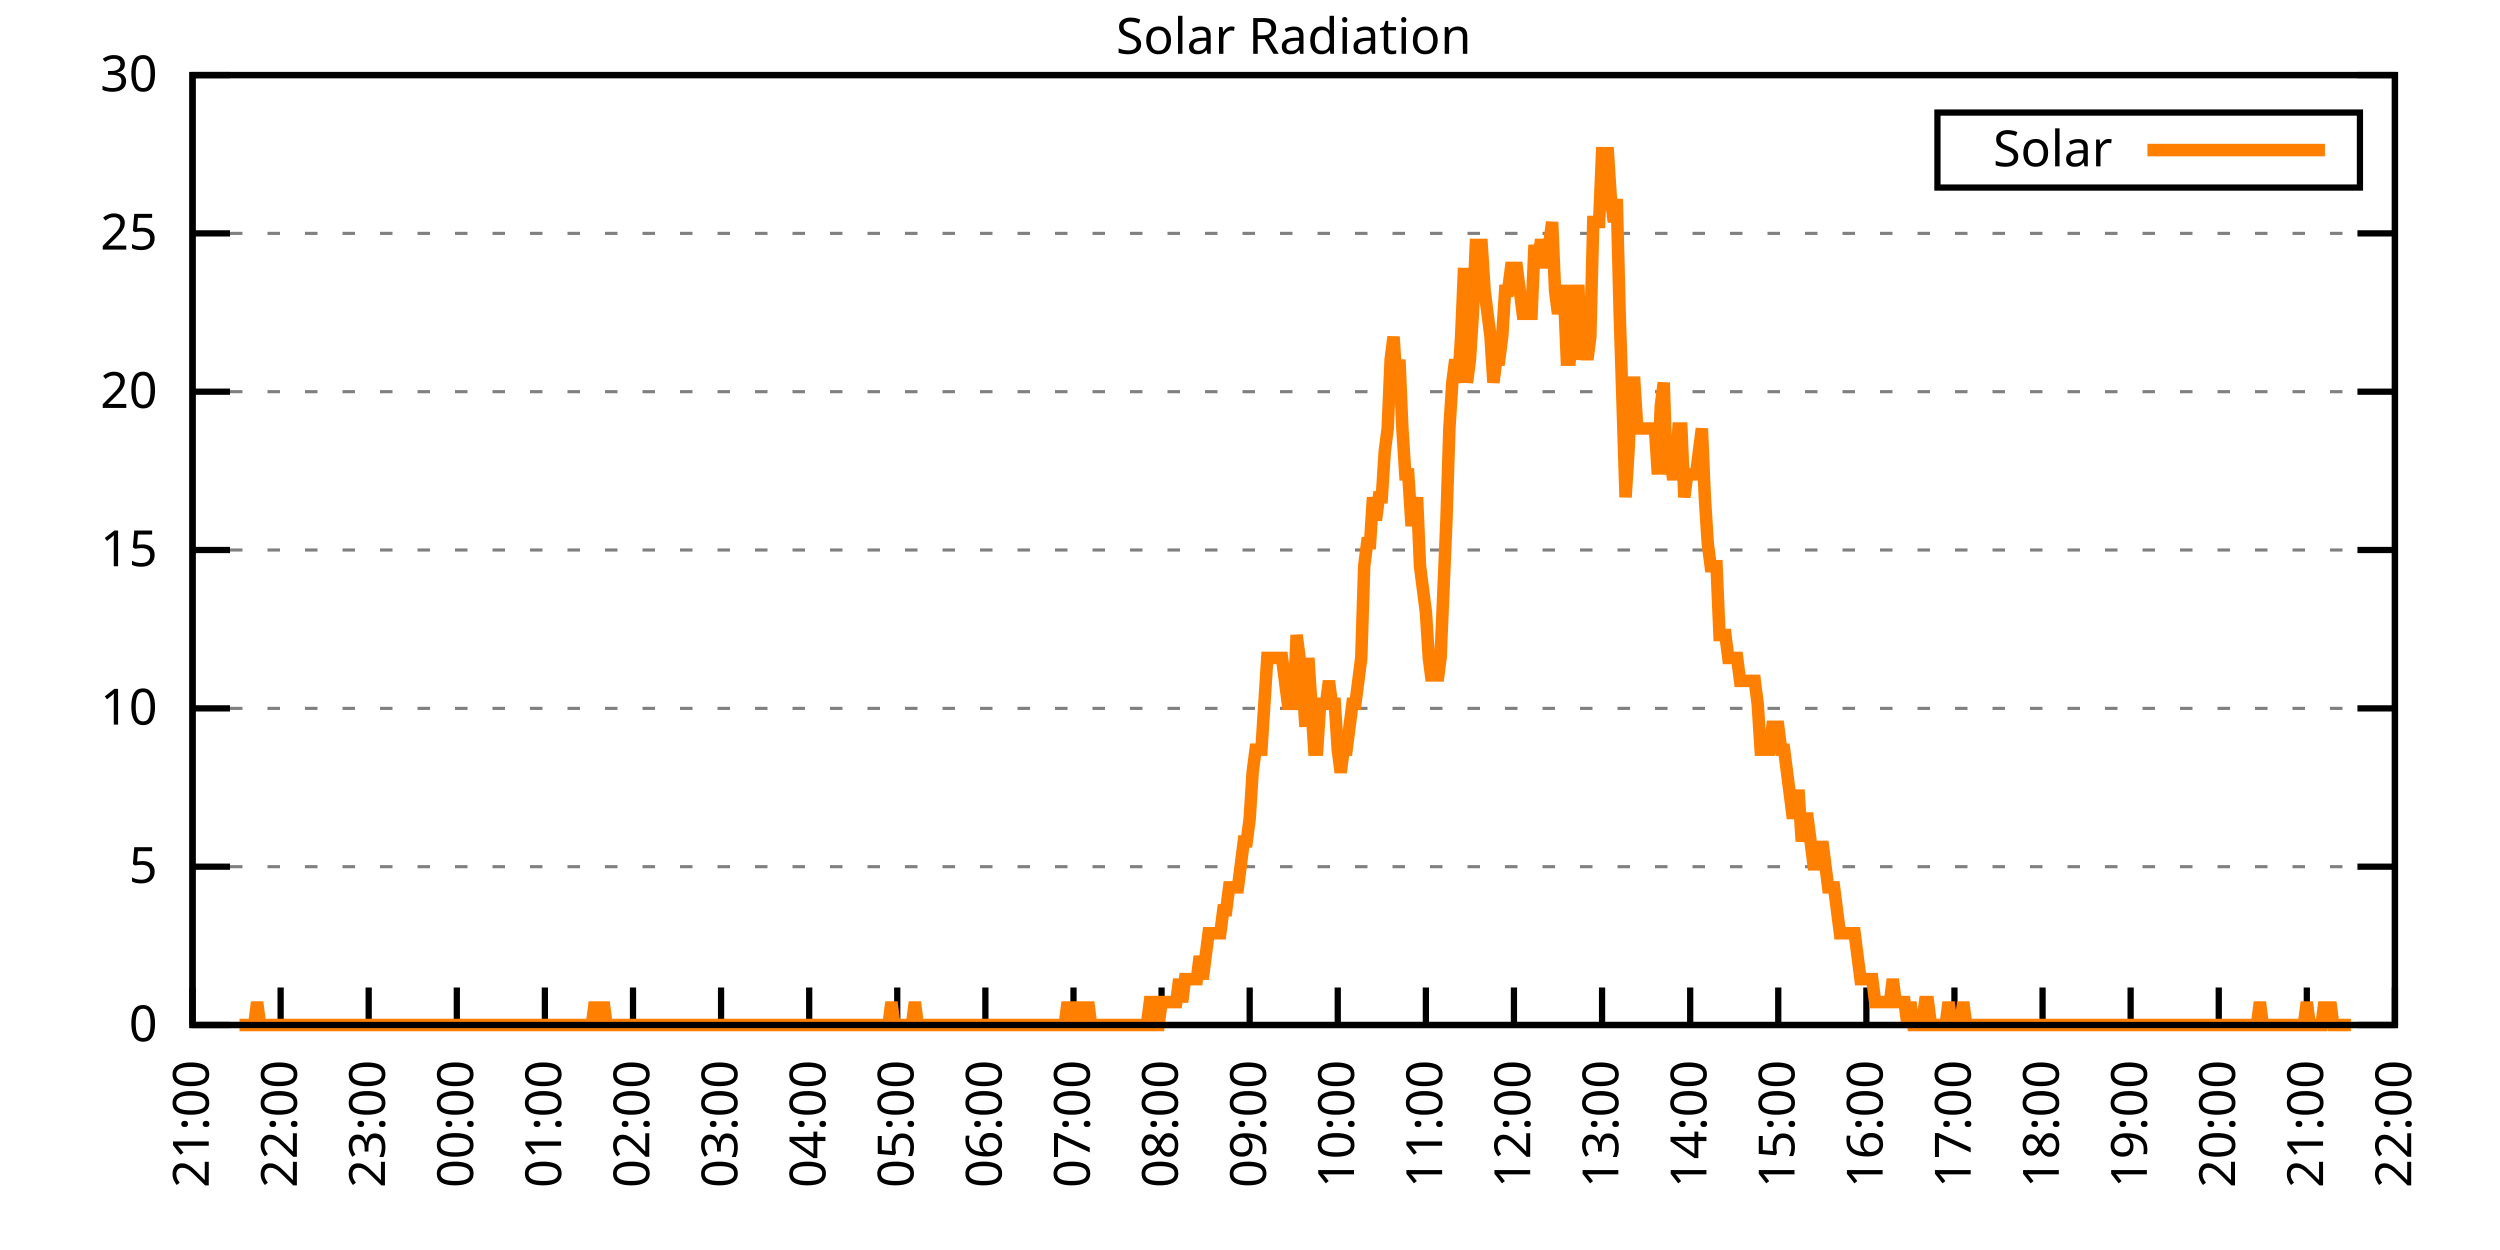
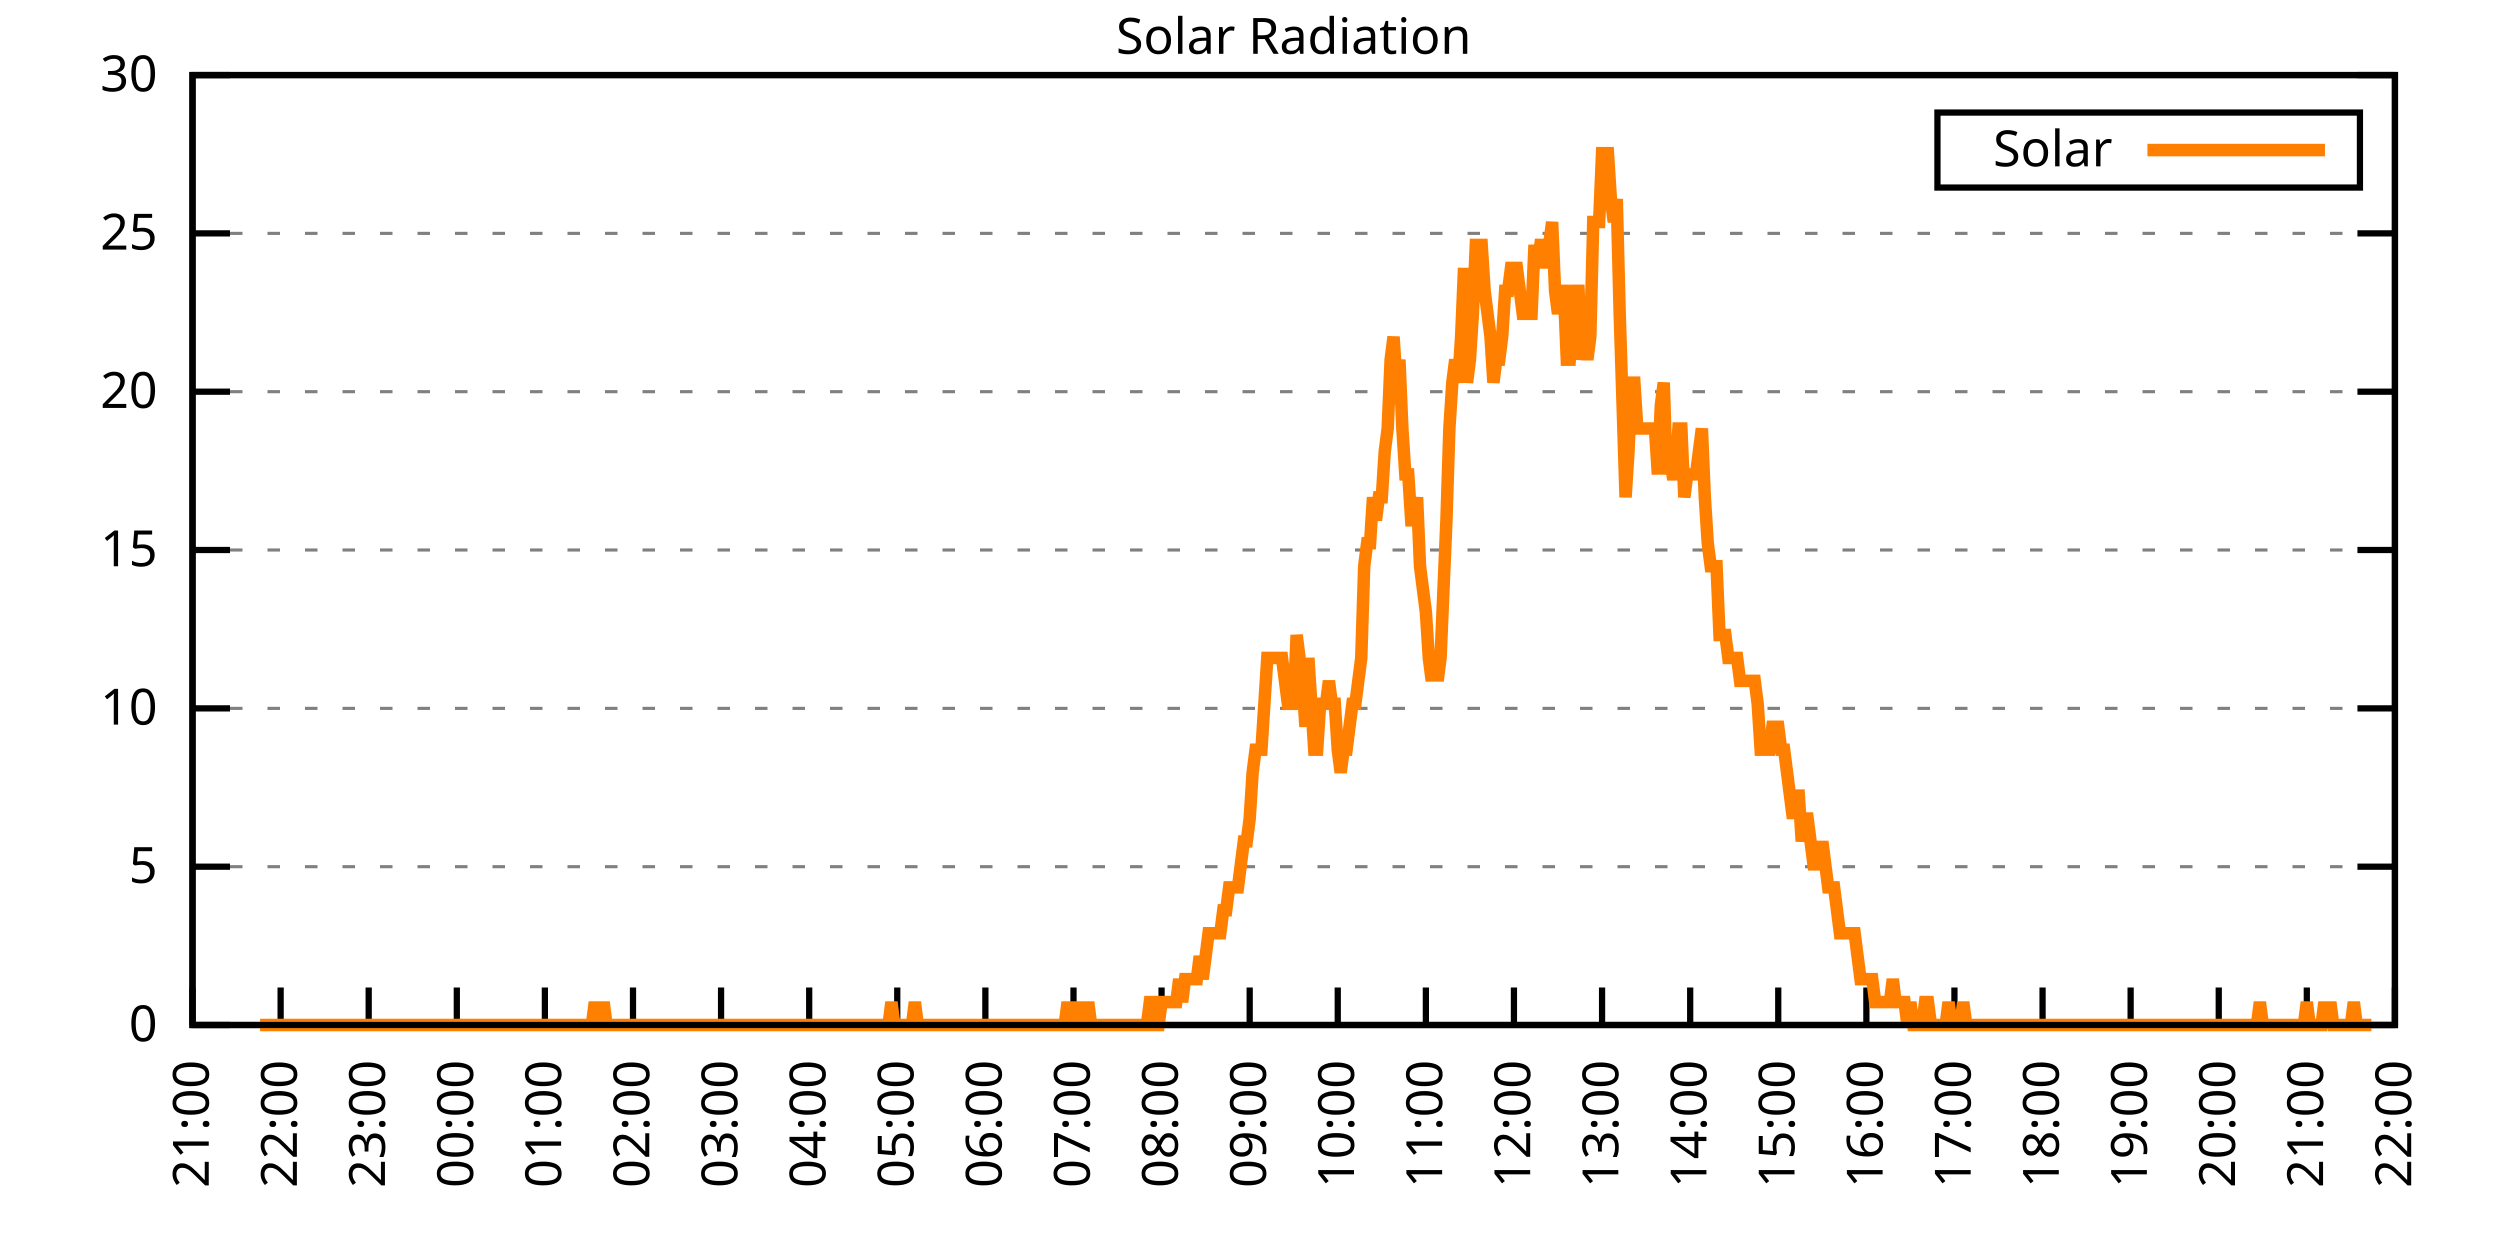
<svg xmlns="http://www.w3.org/2000/svg" xmlns:xlink="http://www.w3.org/1999/xlink" width="400" height="200" viewBox="0 0 400 200">
  <g id="gnuplot_canvas">
    <rect x="0" y="0" width="400" height="200" fill="none" />
    <defs>
      <circle id="gpDot" r="0.5" stroke-width="0.5" stroke="currentColor" />
      <path id="gpPt0" stroke-width="0.333" stroke="currentColor" d="M-1,0 h2 M0,-1 v2" />
      <path id="gpPt1" stroke-width="0.333" stroke="currentColor" d="M-1,-1 L1,1 M1,-1 L-1,1" />
      <path id="gpPt2" stroke-width="0.333" stroke="currentColor" d="M-1,0 L1,0 M0,-1 L0,1 M-1,-1 L1,1 M-1,1 L1,-1" />
      <rect id="gpPt3" stroke-width="0.333" stroke="currentColor" x="-1" y="-1" width="2" height="2" />
      <rect id="gpPt4" stroke-width="0.333" stroke="currentColor" fill="currentColor" x="-1" y="-1" width="2" height="2" />
      <circle id="gpPt5" stroke-width="0.333" stroke="currentColor" cx="0" cy="0" r="1" />
      <use xlink:href="#gpPt5" id="gpPt6" fill="currentColor" stroke="none" />
      <path id="gpPt7" stroke-width="0.333" stroke="currentColor" d="M0,-1.33 L-1.33,0.67 L1.33,0.67 z" />
      <use xlink:href="#gpPt7" id="gpPt8" fill="currentColor" stroke="none" />
      <use xlink:href="#gpPt7" id="gpPt9" stroke="currentColor" transform="rotate(180)" />
      <use xlink:href="#gpPt9" id="gpPt10" fill="currentColor" stroke="none" />
      <use xlink:href="#gpPt3" id="gpPt11" stroke="currentColor" transform="rotate(45)" />
      <use xlink:href="#gpPt11" id="gpPt12" fill="currentColor" stroke="none" />
      <path id="gpPt13" stroke-width="0.333" stroke="currentColor" d="M0,1.330 L1.265,0.411 L0.782,-1.067 L-0.782,-1.076 L-1.265,0.411 z" />
      <use xlink:href="#gpPt13" id="gpPt14" fill="currentColor" stroke="none" />
      <filter id="textbox" filterUnits="objectBoundingBox" x="0" y="0" height="1" width="1">
        <feFlood flood-color="white" flood-opacity="1" result="bgnd" />
        <feComposite in="SourceGraphic" in2="bgnd" operator="atop" />
      </filter>
      <filter id="greybox" filterUnits="objectBoundingBox" x="0" y="0" height="1" width="1">
        <feFlood flood-color="lightgrey" flood-opacity="1" result="grey" />
        <feComposite in="SourceGraphic" in2="grey" operator="atop" />
      </filter>
    </defs>
    <g fill="none" color="white" stroke="currentColor" stroke-width="1.00" stroke-linecap="butt" stroke-linejoin="miter">
</g>
    <g fill="none" color="black" stroke="currentColor" stroke-width="1.00" stroke-linecap="butt" stroke-linejoin="miter">
      <g stroke="none" shape-rendering="crispEdges">
        <polygon fill="rgb(255, 255, 255)" points="30.80,164.00 383.18,164.00 383.18,12.02 30.80,12.02 " />
      </g>
    </g>
    <g fill="none" color="black" stroke="currentColor" stroke-width="1.00" stroke-linecap="butt" stroke-linejoin="miter">
</g>
    <g fill="none" color="black" stroke="black" stroke-width="0.50" stroke-linecap="butt" stroke-linejoin="miter">
</g>
    <g fill="none" color="gray" stroke="currentColor" stroke-width="0.50" stroke-linecap="butt" stroke-linejoin="miter">
      <path stroke="gray" stroke-dasharray="2,4" class="gridline" d="M30.80,164.00 L383.19,164.00  " />
    </g>
    <g fill="none" color="gray" stroke="gray" stroke-width="1.00" stroke-linecap="butt" stroke-linejoin="miter">
</g>
    <g fill="none" color="black" stroke="currentColor" stroke-width="1.00" stroke-linecap="butt" stroke-linejoin="miter">
      <path stroke="black" d="M30.80,164.00 L36.80,164.00 M383.19,164.00 L377.19,164.00  " />
      <g transform="translate(25.20,166.60)" stroke="none" fill="black" font-family="Sans" font-size="8.00" text-anchor="end">
        <text>
          <tspan font-family="Sans"> 0</tspan>
        </text>
      </g>
    </g>
    <g fill="none" color="black" stroke="currentColor" stroke-width="1.00" stroke-linecap="butt" stroke-linejoin="miter">
</g>
    <g fill="none" color="black" stroke="black" stroke-width="0.50" stroke-linecap="butt" stroke-linejoin="miter">
</g>
    <g fill="none" color="gray" stroke="currentColor" stroke-width="0.50" stroke-linecap="butt" stroke-linejoin="miter">
      <path stroke="gray" stroke-dasharray="2,4" class="gridline" d="M30.80,138.67 L383.19,138.67  " />
    </g>
    <g fill="none" color="gray" stroke="gray" stroke-width="1.00" stroke-linecap="butt" stroke-linejoin="miter">
</g>
    <g fill="none" color="black" stroke="currentColor" stroke-width="1.00" stroke-linecap="butt" stroke-linejoin="miter">
      <path stroke="black" d="M30.80,138.67 L36.80,138.67 M383.19,138.67 L377.19,138.67  " />
      <g transform="translate(25.20,141.27)" stroke="none" fill="black" font-family="Sans" font-size="8.00" text-anchor="end">
        <text>
          <tspan font-family="Sans"> 5</tspan>
        </text>
      </g>
    </g>
    <g fill="none" color="black" stroke="currentColor" stroke-width="1.00" stroke-linecap="butt" stroke-linejoin="miter">
</g>
    <g fill="none" color="black" stroke="black" stroke-width="0.50" stroke-linecap="butt" stroke-linejoin="miter">
</g>
    <g fill="none" color="gray" stroke="currentColor" stroke-width="0.50" stroke-linecap="butt" stroke-linejoin="miter">
      <path stroke="gray" stroke-dasharray="2,4" class="gridline" d="M30.80,113.34 L383.19,113.34  " />
    </g>
    <g fill="none" color="gray" stroke="gray" stroke-width="1.00" stroke-linecap="butt" stroke-linejoin="miter">
</g>
    <g fill="none" color="black" stroke="currentColor" stroke-width="1.00" stroke-linecap="butt" stroke-linejoin="miter">
      <path stroke="black" d="M30.80,113.34 L36.80,113.34 M383.19,113.34 L377.19,113.34  " />
      <g transform="translate(25.20,115.94)" stroke="none" fill="black" font-family="Sans" font-size="8.00" text-anchor="end">
        <text>
          <tspan font-family="Sans"> 10</tspan>
        </text>
      </g>
    </g>
    <g fill="none" color="black" stroke="currentColor" stroke-width="1.00" stroke-linecap="butt" stroke-linejoin="miter">
</g>
    <g fill="none" color="black" stroke="black" stroke-width="0.50" stroke-linecap="butt" stroke-linejoin="miter">
</g>
    <g fill="none" color="gray" stroke="currentColor" stroke-width="0.50" stroke-linecap="butt" stroke-linejoin="miter">
      <path stroke="gray" stroke-dasharray="2,4" class="gridline" d="M30.80,88.00 L383.19,88.00  " />
    </g>
    <g fill="none" color="gray" stroke="gray" stroke-width="1.00" stroke-linecap="butt" stroke-linejoin="miter">
</g>
    <g fill="none" color="black" stroke="currentColor" stroke-width="1.00" stroke-linecap="butt" stroke-linejoin="miter">
      <path stroke="black" d="M30.80,88.00 L36.80,88.00 M383.19,88.00 L377.19,88.00  " />
      <g transform="translate(25.20,90.60)" stroke="none" fill="black" font-family="Sans" font-size="8.00" text-anchor="end">
        <text>
          <tspan font-family="Sans"> 15</tspan>
        </text>
      </g>
    </g>
    <g fill="none" color="black" stroke="currentColor" stroke-width="1.00" stroke-linecap="butt" stroke-linejoin="miter">
</g>
    <g fill="none" color="black" stroke="black" stroke-width="0.50" stroke-linecap="butt" stroke-linejoin="miter">
</g>
    <g fill="none" color="gray" stroke="currentColor" stroke-width="0.50" stroke-linecap="butt" stroke-linejoin="miter">
      <path stroke="gray" stroke-dasharray="2,4" class="gridline" d="M30.80,62.67 L383.19,62.67  " />
    </g>
    <g fill="none" color="gray" stroke="gray" stroke-width="1.00" stroke-linecap="butt" stroke-linejoin="miter">
</g>
    <g fill="none" color="black" stroke="currentColor" stroke-width="1.00" stroke-linecap="butt" stroke-linejoin="miter">
      <path stroke="black" d="M30.80,62.67 L36.80,62.67 M383.19,62.67 L377.19,62.67  " />
      <g transform="translate(25.20,65.27)" stroke="none" fill="black" font-family="Sans" font-size="8.00" text-anchor="end">
        <text>
          <tspan font-family="Sans"> 20</tspan>
        </text>
      </g>
    </g>
    <g fill="none" color="black" stroke="currentColor" stroke-width="1.00" stroke-linecap="butt" stroke-linejoin="miter">
</g>
    <g fill="none" color="black" stroke="black" stroke-width="0.50" stroke-linecap="butt" stroke-linejoin="miter">
</g>
    <g fill="none" color="gray" stroke="currentColor" stroke-width="0.50" stroke-linecap="butt" stroke-linejoin="miter">
      <path stroke="gray" stroke-dasharray="2,4" class="gridline" d="M30.80,37.34 L383.19,37.34  " />
    </g>
    <g fill="none" color="gray" stroke="gray" stroke-width="1.00" stroke-linecap="butt" stroke-linejoin="miter">
</g>
    <g fill="none" color="black" stroke="currentColor" stroke-width="1.00" stroke-linecap="butt" stroke-linejoin="miter">
      <path stroke="black" d="M30.80,37.34 L36.80,37.34 M383.19,37.34 L377.19,37.34  " />
      <g transform="translate(25.20,39.94)" stroke="none" fill="black" font-family="Sans" font-size="8.00" text-anchor="end">
        <text>
          <tspan font-family="Sans"> 25</tspan>
        </text>
      </g>
    </g>
    <g fill="none" color="black" stroke="currentColor" stroke-width="1.00" stroke-linecap="butt" stroke-linejoin="miter">
</g>
    <g fill="none" color="black" stroke="black" stroke-width="0.50" stroke-linecap="butt" stroke-linejoin="miter">
</g>
    <g fill="none" color="gray" stroke="currentColor" stroke-width="0.50" stroke-linecap="butt" stroke-linejoin="miter">
      <path stroke="gray" stroke-dasharray="2,4" class="gridline" d="M30.80,12.01 L383.19,12.01  " />
    </g>
    <g fill="none" color="gray" stroke="gray" stroke-width="1.00" stroke-linecap="butt" stroke-linejoin="miter">
</g>
    <g fill="none" color="black" stroke="currentColor" stroke-width="1.00" stroke-linecap="butt" stroke-linejoin="miter">
      <path stroke="black" d="M30.80,12.01 L36.80,12.01 M383.19,12.01 L377.19,12.01  " />
      <g transform="translate(25.20,14.61)" stroke="none" fill="black" font-family="Sans" font-size="8.00" text-anchor="end">
        <text>
          <tspan font-family="Sans"> 30</tspan>
        </text>
      </g>
    </g>
    <g fill="none" color="black" stroke="currentColor" stroke-width="1.00" stroke-linecap="butt" stroke-linejoin="miter">
      <path stroke="black" d="M30.80,164.00 L30.80,158.00  " />
      <g transform="translate(33.40,169.60) rotate(270.00)" stroke="none" fill="black" font-family="Sans" font-size="8.00" text-anchor="end">
        <text>
          <tspan font-family="Sans">21:00</tspan>
        </text>
      </g>
    </g>
    <g fill="none" color="black" stroke="currentColor" stroke-width="1.00" stroke-linecap="butt" stroke-linejoin="miter">
      <path stroke="black" d="M44.90,164.00 L44.90,158.00  " />
      <g transform="translate(47.50,169.60) rotate(270.00)" stroke="none" fill="black" font-family="Sans" font-size="8.00" text-anchor="end">
        <text>
          <tspan font-family="Sans">22:00</tspan>
        </text>
      </g>
    </g>
    <g fill="none" color="black" stroke="currentColor" stroke-width="1.00" stroke-linecap="butt" stroke-linejoin="miter">
      <path stroke="black" d="M58.99,164.00 L58.99,158.00  " />
      <g transform="translate(61.59,169.60) rotate(270.00)" stroke="none" fill="black" font-family="Sans" font-size="8.00" text-anchor="end">
        <text>
          <tspan font-family="Sans">23:00</tspan>
        </text>
      </g>
    </g>
    <g fill="none" color="black" stroke="currentColor" stroke-width="1.00" stroke-linecap="butt" stroke-linejoin="miter">
      <path stroke="black" d="M73.09,164.00 L73.09,158.00  " />
      <g transform="translate(75.69,169.60) rotate(270.00)" stroke="none" fill="black" font-family="Sans" font-size="8.00" text-anchor="end">
        <text>
          <tspan font-family="Sans">00:00</tspan>
        </text>
      </g>
    </g>
    <g fill="none" color="black" stroke="currentColor" stroke-width="1.00" stroke-linecap="butt" stroke-linejoin="miter">
      <path stroke="black" d="M87.18,164.00 L87.18,158.00  " />
      <g transform="translate(89.78,169.60) rotate(270.00)" stroke="none" fill="black" font-family="Sans" font-size="8.00" text-anchor="end">
        <text>
          <tspan font-family="Sans">01:00</tspan>
        </text>
      </g>
    </g>
    <g fill="none" color="black" stroke="currentColor" stroke-width="1.00" stroke-linecap="butt" stroke-linejoin="miter">
      <path stroke="black" d="M101.28,164.00 L101.28,158.00  " />
      <g transform="translate(103.88,169.60) rotate(270.00)" stroke="none" fill="black" font-family="Sans" font-size="8.00" text-anchor="end">
        <text>
          <tspan font-family="Sans">02:00</tspan>
        </text>
      </g>
    </g>
    <g fill="none" color="black" stroke="currentColor" stroke-width="1.00" stroke-linecap="butt" stroke-linejoin="miter">
      <path stroke="black" d="M115.37,164.00 L115.37,158.00  " />
      <g transform="translate(117.97,169.60) rotate(270.00)" stroke="none" fill="black" font-family="Sans" font-size="8.00" text-anchor="end">
        <text>
          <tspan font-family="Sans">03:00</tspan>
        </text>
      </g>
    </g>
    <g fill="none" color="black" stroke="currentColor" stroke-width="1.00" stroke-linecap="butt" stroke-linejoin="miter">
      <path stroke="black" d="M129.47,164.00 L129.47,158.00  " />
      <g transform="translate(132.07,169.60) rotate(270.00)" stroke="none" fill="black" font-family="Sans" font-size="8.00" text-anchor="end">
        <text>
          <tspan font-family="Sans">04:00</tspan>
        </text>
      </g>
    </g>
    <g fill="none" color="black" stroke="currentColor" stroke-width="1.00" stroke-linecap="butt" stroke-linejoin="miter">
      <path stroke="black" d="M143.56,164.00 L143.56,158.00  " />
      <g transform="translate(146.16,169.60) rotate(270.00)" stroke="none" fill="black" font-family="Sans" font-size="8.00" text-anchor="end">
        <text>
          <tspan font-family="Sans">05:00</tspan>
        </text>
      </g>
    </g>
    <g fill="none" color="black" stroke="currentColor" stroke-width="1.00" stroke-linecap="butt" stroke-linejoin="miter">
      <path stroke="black" d="M157.66,164.00 L157.66,158.00  " />
      <g transform="translate(160.26,169.60) rotate(270.00)" stroke="none" fill="black" font-family="Sans" font-size="8.00" text-anchor="end">
        <text>
          <tspan font-family="Sans">06:00</tspan>
        </text>
      </g>
    </g>
    <g fill="none" color="black" stroke="currentColor" stroke-width="1.00" stroke-linecap="butt" stroke-linejoin="miter">
      <path stroke="black" d="M171.76,164.00 L171.76,158.00  " />
      <g transform="translate(174.36,169.60) rotate(270.00)" stroke="none" fill="black" font-family="Sans" font-size="8.00" text-anchor="end">
        <text>
          <tspan font-family="Sans">07:00</tspan>
        </text>
      </g>
    </g>
    <g fill="none" color="black" stroke="currentColor" stroke-width="1.00" stroke-linecap="butt" stroke-linejoin="miter">
      <path stroke="black" d="M185.85,164.00 L185.85,158.00  " />
      <g transform="translate(188.45,169.60) rotate(270.00)" stroke="none" fill="black" font-family="Sans" font-size="8.00" text-anchor="end">
        <text>
          <tspan font-family="Sans">08:00</tspan>
        </text>
      </g>
    </g>
    <g fill="none" color="black" stroke="currentColor" stroke-width="1.00" stroke-linecap="butt" stroke-linejoin="miter">
      <path stroke="black" d="M199.95,164.00 L199.95,158.00  " />
      <g transform="translate(202.55,169.60) rotate(270.00)" stroke="none" fill="black" font-family="Sans" font-size="8.00" text-anchor="end">
        <text>
          <tspan font-family="Sans">09:00</tspan>
        </text>
      </g>
    </g>
    <g fill="none" color="black" stroke="currentColor" stroke-width="1.00" stroke-linecap="butt" stroke-linejoin="miter">
      <path stroke="black" d="M214.04,164.00 L214.04,158.00  " />
      <g transform="translate(216.64,169.60) rotate(270.00)" stroke="none" fill="black" font-family="Sans" font-size="8.00" text-anchor="end">
        <text>
          <tspan font-family="Sans">10:00</tspan>
        </text>
      </g>
    </g>
    <g fill="none" color="black" stroke="currentColor" stroke-width="1.00" stroke-linecap="butt" stroke-linejoin="miter">
      <path stroke="black" d="M228.14,164.00 L228.14,158.00  " />
      <g transform="translate(230.74,169.60) rotate(270.00)" stroke="none" fill="black" font-family="Sans" font-size="8.00" text-anchor="end">
        <text>
          <tspan font-family="Sans">11:00</tspan>
        </text>
      </g>
    </g>
    <g fill="none" color="black" stroke="currentColor" stroke-width="1.00" stroke-linecap="butt" stroke-linejoin="miter">
      <path stroke="black" d="M242.23,164.00 L242.23,158.00  " />
      <g transform="translate(244.83,169.60) rotate(270.00)" stroke="none" fill="black" font-family="Sans" font-size="8.00" text-anchor="end">
        <text>
          <tspan font-family="Sans">12:00</tspan>
        </text>
      </g>
    </g>
    <g fill="none" color="black" stroke="currentColor" stroke-width="1.00" stroke-linecap="butt" stroke-linejoin="miter">
      <path stroke="black" d="M256.33,164.00 L256.33,158.00  " />
      <g transform="translate(258.93,169.60) rotate(270.00)" stroke="none" fill="black" font-family="Sans" font-size="8.00" text-anchor="end">
        <text>
          <tspan font-family="Sans">13:00</tspan>
        </text>
      </g>
    </g>
    <g fill="none" color="black" stroke="currentColor" stroke-width="1.00" stroke-linecap="butt" stroke-linejoin="miter">
      <path stroke="black" d="M270.43,164.00 L270.43,158.00  " />
      <g transform="translate(273.03,169.60) rotate(270.00)" stroke="none" fill="black" font-family="Sans" font-size="8.00" text-anchor="end">
        <text>
          <tspan font-family="Sans">14:00</tspan>
        </text>
      </g>
    </g>
    <g fill="none" color="black" stroke="currentColor" stroke-width="1.00" stroke-linecap="butt" stroke-linejoin="miter">
      <path stroke="black" d="M284.52,164.00 L284.52,158.00  " />
      <g transform="translate(287.12,169.60) rotate(270.00)" stroke="none" fill="black" font-family="Sans" font-size="8.00" text-anchor="end">
        <text>
          <tspan font-family="Sans">15:00</tspan>
        </text>
      </g>
    </g>
    <g fill="none" color="black" stroke="currentColor" stroke-width="1.00" stroke-linecap="butt" stroke-linejoin="miter">
      <path stroke="black" d="M298.62,164.00 L298.62,158.00  " />
      <g transform="translate(301.22,169.60) rotate(270.00)" stroke="none" fill="black" font-family="Sans" font-size="8.00" text-anchor="end">
        <text>
          <tspan font-family="Sans">16:00</tspan>
        </text>
      </g>
    </g>
    <g fill="none" color="black" stroke="currentColor" stroke-width="1.00" stroke-linecap="butt" stroke-linejoin="miter">
      <path stroke="black" d="M312.71,164.00 L312.71,158.00  " />
      <g transform="translate(315.31,169.60) rotate(270.00)" stroke="none" fill="black" font-family="Sans" font-size="8.00" text-anchor="end">
        <text>
          <tspan font-family="Sans">17:00</tspan>
        </text>
      </g>
    </g>
    <g fill="none" color="black" stroke="currentColor" stroke-width="1.00" stroke-linecap="butt" stroke-linejoin="miter">
      <path stroke="black" d="M326.81,164.00 L326.81,158.00  " />
      <g transform="translate(329.41,169.60) rotate(270.00)" stroke="none" fill="black" font-family="Sans" font-size="8.00" text-anchor="end">
        <text>
          <tspan font-family="Sans">18:00</tspan>
        </text>
      </g>
    </g>
    <g fill="none" color="black" stroke="currentColor" stroke-width="1.00" stroke-linecap="butt" stroke-linejoin="miter">
      <path stroke="black" d="M340.90,164.00 L340.90,158.00  " />
      <g transform="translate(343.50,169.60) rotate(270.00)" stroke="none" fill="black" font-family="Sans" font-size="8.00" text-anchor="end">
        <text>
          <tspan font-family="Sans">19:00</tspan>
        </text>
      </g>
    </g>
    <g fill="none" color="black" stroke="currentColor" stroke-width="1.00" stroke-linecap="butt" stroke-linejoin="miter">
      <path stroke="black" d="M355.00,164.00 L355.00,158.00  " />
      <g transform="translate(357.60,169.60) rotate(270.00)" stroke="none" fill="black" font-family="Sans" font-size="8.00" text-anchor="end">
        <text>
          <tspan font-family="Sans">20:00</tspan>
        </text>
      </g>
    </g>
    <g fill="none" color="black" stroke="currentColor" stroke-width="1.00" stroke-linecap="butt" stroke-linejoin="miter">
      <path stroke="black" d="M369.09,164.00 L369.09,158.00  " />
      <g transform="translate(371.69,169.60) rotate(270.00)" stroke="none" fill="black" font-family="Sans" font-size="8.00" text-anchor="end">
        <text>
          <tspan font-family="Sans">21:00</tspan>
        </text>
      </g>
    </g>
    <g fill="none" color="black" stroke="currentColor" stroke-width="1.00" stroke-linecap="butt" stroke-linejoin="miter">
      <path stroke="black" d="M383.19,164.00 L383.19,158.00  " />
      <g transform="translate(385.79,169.60) rotate(270.00)" stroke="none" fill="black" font-family="Sans" font-size="8.00" text-anchor="end">
        <text>
          <tspan font-family="Sans">22:00</tspan>
        </text>
      </g>
    </g>
    <g fill="none" color="black" stroke="currentColor" stroke-width="1.00" stroke-linecap="butt" stroke-linejoin="miter">
</g>
    <g fill="none" color="black" stroke="currentColor" stroke-width="1.00" stroke-linecap="butt" stroke-linejoin="miter">
      <path stroke="black" d="M30.80,12.01 L30.80,164.00 L383.19,164.00 L383.19,12.01 L30.80,12.01 Z  " />
    </g>
    <g fill="none" color="black" stroke="currentColor" stroke-width="1.00" stroke-linecap="butt" stroke-linejoin="miter">
</g>
    <g fill="none" color="black" stroke="currentColor" stroke-width="1.00" stroke-linecap="butt" stroke-linejoin="miter">
      <path stroke="black" d="M309.99,30.01 L309.99,18.01 L377.59,18.01 L377.59,30.01 L309.99,30.01 Z  " />
    </g>
    <g id="Solar_Radiation_plot_1">
      <g fill="none" color="white" stroke="black" stroke-width="2.00" stroke-linecap="butt" stroke-linejoin="miter">
</g>
      <g fill="none" color="black" stroke="currentColor" stroke-width="2.00" stroke-linecap="butt" stroke-linejoin="miter">
        <g transform="translate(337.99,26.61)" stroke="none" fill="black" font-family="Sans" font-size="8.00" text-anchor="end">
          <text>
            <tspan font-family="Sans">Solar</tspan>
          </text>
        </g>
      </g>
      <g fill="none" color="black" stroke="currentColor" stroke-width="2.00" stroke-linecap="butt" stroke-linejoin="miter">
-         <path stroke="rgb(255, 127,   0)" d="M343.59,24.01 L371.99,24.01 M38.32,164.00 L38.79,164.00 L39.26,164.00 L39.73,164.00 L40.20,164.00 L40.67,164.00   L41.14,160.33 L41.61,164.00 L42.08,164.00 L42.55,164.00 L43.02,164.00 L43.49,164.00 L43.96,164.00 L44.43,164.00   L44.90,164.00 L45.37,164.00 L45.84,164.00 L46.31,164.00 L46.78,164.00 L47.24,164.00 L47.71,164.00 L48.18,164.00   L48.65,164.00 L49.12,164.00 L49.59,164.00 L50.06,164.00 L50.53,164.00 L51.00,164.00 L51.47,164.00 L51.94,164.00   L52.41,164.00 L52.88,164.00 L53.35,164.00 L53.82,164.00 L54.29,164.00 L54.76,164.00 L55.23,164.00 L55.70,164.00   L56.17,164.00 L56.64,164.00 L57.11,164.00 L57.58,164.00 L58.05,164.00 L58.52,164.00 L58.99,164.00 L59.46,164.00   L59.93,164.00 L60.40,164.00 L60.87,164.00 L61.34,164.00 L61.81,164.00 L62.28,164.00 L62.75,164.00 L63.22,164.00   L63.69,164.00 L64.16,164.00 L64.63,164.00 L65.10,164.00 L65.57,164.00 L66.04,164.00 L66.51,164.00 L66.98,164.00   L67.45,164.00 L67.92,164.00 L68.39,164.00 L68.86,164.00 L69.33,164.00 L69.80,164.00 L70.27,164.00 L70.74,164.00   L71.21,164.00 L71.68,164.00 L72.15,164.00 L72.62,164.00 L73.09,164.00 L73.56,164.00 L74.03,164.00 L74.50,164.00   L74.97,164.00 L75.44,164.00 L75.91,164.00 L76.38,164.00 L76.85,164.00 L77.32,164.00 L77.79,164.00 L78.26,164.00   L78.73,164.00 L79.19,164.00 L79.66,164.00 L80.13,164.00 L80.60,164.00 L81.07,164.00 L81.54,164.00 L82.01,164.00   L82.48,164.00 L82.95,164.00 L83.42,164.00 L83.89,164.00 L84.36,164.00 L84.83,164.00 L85.30,164.00 L85.77,164.00   L86.24,164.00 L86.71,164.00 L87.18,164.00 L87.65,164.00 L88.12,164.00 L88.59,164.00 L89.06,164.00 L89.53,164.00   L90.00,164.00 L90.47,164.00 L90.94,164.00 L91.41,164.00 L91.88,164.00 L92.35,164.00 L92.82,164.00 L93.29,164.00   L93.76,164.00 L94.23,164.00 L94.70,164.00 L95.17,160.33 L95.64,164.00 L96.11,164.00 L96.58,160.33 L97.05,164.00   L97.52,164.00 L97.99,164.00 L98.46,164.00 L98.93,164.00 L99.40,164.00 L99.87,164.00 L100.34,164.00 L100.81,164.00   L101.28,164.00 L101.75,164.00 L102.22,164.00 L102.69,164.00 L103.16,164.00 L103.63,164.00 L104.10,164.00 L104.57,164.00   L105.04,164.00 L105.51,164.00 L105.98,164.00 L106.45,164.00 L106.92,164.00 L107.39,164.00 L107.86,164.00 L108.33,164.00   L108.80,164.00 L109.27,164.00 L109.74,164.00 L110.21,164.00 L110.68,164.00 L111.14,164.00 L111.61,164.00 L112.08,164.00   L112.55,164.00 L113.02,164.00 L113.49,164.00 L113.96,164.00 L114.43,164.00 L114.90,164.00 L115.37,164.00 L115.84,164.00   L116.31,164.00 L116.78,164.00 L117.25,164.00 L117.72,164.00 L118.19,164.00 L118.66,164.00 L119.13,164.00 L119.60,164.00   L120.07,164.00 L120.54,164.00 L121.01,164.00 L121.48,164.00 L121.95,164.00 L122.42,164.00 L122.89,164.00 L123.36,164.00   L123.83,164.00 L124.30,164.00 L124.77,164.00 L125.24,164.00 L125.71,164.00 L126.18,164.00 L126.65,164.00 L127.12,164.00   L127.59,164.00 L128.06,164.00 L128.53,164.00 L129.00,164.00 L129.47,164.00 L129.94,164.00 L130.41,164.00 L130.88,164.00   L131.35,164.00 L131.82,164.00 L132.29,164.00 L132.76,164.00 L133.23,164.00 L133.70,164.00 L134.17,164.00 L134.64,164.00   L135.11,164.00 L135.58,164.00 L136.05,164.00 L136.52,164.00 L136.99,164.00 L137.46,164.00 L137.93,164.00 L138.40,164.00   L138.87,164.00 L139.34,164.00 L139.81,164.00 L140.28,164.00 L140.75,164.00 L141.22,164.00 L141.69,164.00 L142.16,164.00   L142.63,160.33 L143.09,164.00 L143.56,164.00 L144.03,164.00 L144.50,164.00 L144.97,164.00 L145.44,164.00 L145.91,164.00   L146.38,160.33 L146.85,164.00 L147.32,164.00 L147.79,164.00 L148.26,164.00 L148.73,164.00 L149.20,164.00 L149.67,164.00   L150.14,164.00 L150.61,164.00 L151.08,164.00 L151.55,164.00 L152.02,164.00 L152.49,164.00 L152.96,164.00 L153.43,164.00   L153.90,164.00 L154.37,164.00 L154.84,164.00 L155.31,164.00 L155.78,164.00 L156.25,164.00 L156.72,164.00 L157.19,164.00   L157.66,164.00 L158.13,164.00 L158.60,164.00 L159.07,164.00 L159.54,164.00 L160.01,164.00 L160.48,164.00 L160.95,164.00   L161.42,164.00 L161.89,164.00 L162.36,164.00 L162.83,164.00 L163.30,164.00 L163.77,164.00 L164.24,164.00 L164.71,164.00   L165.18,164.00 L165.65,164.00 L166.12,164.00 L166.59,164.00 L167.06,164.00 L167.53,164.00 L168.00,164.00 L168.47,164.00   L168.94,164.00 L169.41,164.00 L169.88,164.00 L170.35,164.00 L170.82,160.33 L171.29,164.00 L171.76,164.00 L172.23,160.33   L172.70,164.00 L173.17,164.00 L173.64,164.00 L174.11,160.33 L174.58,164.00 L175.04,164.00 L175.51,164.00 L175.98,164.00   L176.45,164.00 L176.92,164.00 L177.39,164.00 L177.86,164.00 L178.33,164.00 L178.80,164.00 L179.27,164.00 L179.74,164.00   L180.21,164.00 L180.68,164.00 L181.15,164.00 L181.62,164.00 L182.09,164.00 L182.56,164.00 L183.03,164.00 L183.50,164.00   L183.97,160.33 L184.44,160.33 L184.91,164.00 L185.38,164.00 L185.85,160.33 L186.32,160.33 L186.79,160.33 L187.26,160.33   L187.73,160.33 L188.20,160.33 L188.67,156.66 L189.14,160.33 L189.61,156.66 L190.08,156.66 L190.55,156.66 L191.02,156.66   L191.49,156.66 L191.96,152.99 L192.43,156.66 L192.90,152.99 L193.37,149.32 L193.84,149.32 L194.31,149.32 L194.78,149.32   L195.25,149.32 L195.72,145.65 L196.19,145.65 L196.66,141.98 L197.13,141.98 L197.60,141.98 L198.07,141.98 L198.54,138.30   L199.01,134.63 L199.48,134.63 L199.95,130.96 L200.42,123.62 L200.89,119.95 L201.36,119.95 L201.83,119.95 L202.30,112.61   L202.77,105.27 L203.24,105.27 L203.71,105.27 L204.18,105.27 L204.65,105.27 L205.12,105.27 L205.59,108.94 L206.06,112.61   L206.53,112.61 L207.00,112.61 L207.46,101.60 L207.93,105.27 L208.40,108.94 L208.87,116.28 L209.34,105.27 L209.81,112.61   L210.28,119.95 L210.75,119.95 L211.22,112.61 L211.69,112.61 L212.16,112.61 L212.63,108.94 L213.10,112.61 L213.57,112.61   L214.04,119.95 L214.51,123.62 L214.98,119.95 L215.45,119.95 L215.92,116.28 L216.39,112.61 L216.86,112.61 L217.33,108.94   L217.80,105.27 L218.27,90.59 L218.74,86.91 L219.21,86.91 L219.68,79.57 L220.15,83.24 L220.62,79.57 L221.09,79.57   L221.56,72.23 L222.03,68.56 L222.50,57.55 L222.97,53.88 L223.44,61.22 L223.91,57.55 L224.38,68.56 L224.85,75.90   L225.32,75.90 L225.79,83.24 L226.26,83.24 L226.73,79.57 L227.20,90.59 L227.67,94.26 L228.14,97.93 L228.61,105.27   L229.08,108.94 L229.55,105.27 L230.02,108.94 L230.49,105.27 L230.96,94.26 L231.43,83.24 L231.90,68.56 L232.37,61.22   L232.84,57.55 L233.31,61.22 L233.78,53.88 L234.25,42.87 L234.72,61.22 L235.19,57.55 L235.66,50.21 L236.13,39.19   L236.60,39.19 L237.07,39.19 L237.54,46.54 L238.01,50.21 L238.48,53.88 L238.95,61.22 L239.41,57.55 L239.88,57.55   L240.35,53.88 L240.82,46.54 L241.29,46.54 L241.76,42.87 L242.23,42.87 L242.70,42.87 L243.17,46.54 L243.64,50.21   L244.11,50.21 L244.58,50.21 L245.05,50.21 L245.52,39.19 L245.99,42.87 L246.46,39.19 L246.93,39.19 L247.40,42.87   L247.87,39.19 L248.34,35.52 L248.81,46.54 L249.28,50.21 L249.75,46.54 L250.22,46.54 L250.69,57.55 L251.16,57.55   L251.63,50.21 L252.10,46.54 L252.57,46.54 L253.04,57.55 L253.51,53.88 L253.98,57.55 L254.45,53.88 L254.92,35.52   L255.39,35.52 L255.86,35.52 L256.33,24.51 L256.80,24.51 L257.27,24.51 L257.74,31.85 L258.21,35.52 L258.68,31.85   L259.15,50.21 L259.62,64.89 L260.09,79.57 L260.56,72.23 L261.03,61.22 L261.50,61.22 L261.97,68.56 L262.44,68.56   L262.91,68.56 L263.38,68.56 L263.85,68.56 L264.32,68.56 L264.79,68.56 L265.26,75.90 L265.73,64.89 L266.20,61.22   L266.67,75.90 L267.14,72.23 L267.61,75.90 L268.08,75.90 L268.55,68.56 L269.02,68.56 L269.49,79.57 L269.96,75.90   L270.43,75.90 L270.90,75.90 L271.36,75.90 L271.83,72.23 L272.30,68.56 L272.77,79.57 L273.24,86.91 L273.71,90.59   L274.18,90.59 L274.65,90.59 L275.12,101.60 L275.59,101.60 L276.06,101.60 L276.53,105.27 L277.00,105.27 L277.47,105.27   L277.94,105.27 L278.41,108.94 L278.88,108.94 L279.35,108.94 L279.82,108.94 L280.29,108.94 L280.76,108.94 L281.23,112.61   L281.70,119.95 L282.17,119.95 L282.64,119.95 L283.11,119.95 L283.58,116.28 L284.05,116.28 L284.52,116.28 L284.99,119.95   L285.46,119.95 L285.93,123.62 L286.40,127.29 L286.87,130.96 L287.34,127.29 L287.81,127.29 L288.28,134.63 L288.75,130.96   L289.22,130.96 L289.69,134.63 L290.16,138.30 L290.63,138.30 L291.10,138.30 L291.57,134.63 L292.04,138.30 L292.51,141.98   L292.98,141.98 L293.45,141.98 L293.92,145.65 L294.39,149.32 L294.86,149.32 L295.33,149.32 L295.80,149.32 L296.27,149.32   L296.74,149.32 L297.21,152.99 L297.68,156.66 L298.15,156.66 L298.62,156.66 L299.09,156.66 L299.56,156.66 L300.03,160.33   L300.50,160.33 L300.97,160.33 L301.44,160.33 L301.91,160.33 L302.38,160.33 L302.85,156.66 L303.31,160.33 L303.78,160.33   L304.25,160.33 L304.72,160.33 L305.19,164.00 L305.66,160.33 L306.13,164.00 L306.60,164.00 L307.07,164.00 L307.54,164.00   L308.01,160.33 L308.48,160.33 L308.95,164.00 L309.42,164.00 L309.89,164.00 L310.36,164.00 L310.83,164.00 L311.30,164.00   L311.77,160.33 L312.24,164.00 L312.71,164.00 L313.18,164.00 L313.65,164.00 L314.12,160.33 L314.59,164.00 L315.06,164.00   L315.53,164.00 L316.00,164.00 L316.47,164.00 L316.94,164.00 L317.41,164.00 L317.88,164.00 L318.35,164.00 L318.82,164.00   L319.29,164.00 L319.76,164.00 L320.23,164.00 L320.70,164.00 L321.17,164.00 L321.64,164.00 L322.11,164.00 L322.58,164.00   L323.05,164.00 L323.52,164.00 L323.99,164.00 L324.46,164.00 L324.93,164.00 L325.40,164.00 L325.87,164.00 L326.34,164.00   L326.81,164.00 L327.28,164.00 L327.75,164.00 L328.22,164.00 L328.69,164.00 L329.16,164.00 L329.63,164.00 L330.10,164.00   L330.57,164.00 L331.04,164.00 L331.51,164.00 L331.98,164.00 L332.45,164.00 L332.92,164.00 L333.39,164.00 L333.86,164.00   L334.33,164.00 L334.80,164.00 L335.26,164.00 L335.73,164.00 L336.20,164.00 L336.67,164.00 L337.14,164.00 L337.61,164.00   L338.08,164.00 L338.55,164.00 L339.02,164.00 L339.49,164.00 L339.96,164.00 L340.43,164.00 L340.90,164.00 L341.37,164.00   L341.84,164.00 L342.31,164.00 L342.78,164.00 L343.25,164.00 L343.72,164.00 L344.19,164.00 L344.66,164.00 L345.13,164.00   L345.60,164.00 L346.07,164.00 L346.54,164.00 L347.01,164.00 L347.48,164.00 L347.95,164.00 L348.42,164.00 L348.89,164.00   L349.36,164.00 L349.83,164.00 L350.30,164.00 L350.77,164.00 L351.24,164.00 L351.71,164.00 L352.18,164.00 L352.65,164.00   L353.12,164.00 L353.59,164.00 L354.06,164.00 L354.53,164.00 L355.00,164.00 L355.47,164.00 L355.94,164.00 L356.41,164.00   L356.88,164.00 L357.35,164.00 L357.82,164.00 L358.29,164.00 L358.76,164.00 L359.23,164.00 L359.70,164.00 L360.17,164.00   L360.64,164.00 L361.11,164.00 L361.58,160.33 L362.05,164.00 L362.52,164.00 L362.99,164.00 L363.46,164.00 L363.93,164.00   L364.40,164.00 L364.87,164.00 L365.34,164.00 L365.81,164.00 L366.28,164.00 L366.75,164.00 L367.21,164.00 L367.68,164.00   L368.15,164.00 L368.62,164.00 L369.09,160.33 L369.56,164.00 L370.03,164.00 L370.50,164.00 L370.97,164.00 L371.44,164.00   L371.91,160.33 L372.38,164.00 L372.85,160.33 L373.32,164.00 L373.79,164.00 L374.26,164.00 L374.73,164.00 L375.20,164.00   L375.67,164.00 L376.14,164.00  " />
+         <path stroke="rgb(255, 127,   0)" d="M343.59,24.01 L371.99,24.01 M41.61,164.00 L42.08,164.00 L42.55,164.00 L43.02,164.00 L43.49,164.00 L43.96,164.00   L44.43,164.00 L44.90,164.00 L45.37,164.00 L45.84,164.00 L46.31,164.00 L46.78,164.00 L47.24,164.00 L47.71,164.00   L48.18,164.00 L48.65,164.00 L49.12,164.00 L49.59,164.00 L50.06,164.00 L50.53,164.00 L51.00,164.00 L51.47,164.00   L51.94,164.00 L52.41,164.00 L52.88,164.00 L53.35,164.00 L53.82,164.00 L54.29,164.00 L54.76,164.00 L55.23,164.00   L55.70,164.00 L56.17,164.00 L56.64,164.00 L57.11,164.00 L57.58,164.00 L58.05,164.00 L58.52,164.00 L58.99,164.00   L59.46,164.00 L59.93,164.00 L60.40,164.00 L60.87,164.00 L61.34,164.00 L61.81,164.00 L62.28,164.00 L62.75,164.00   L63.22,164.00 L63.69,164.00 L64.16,164.00 L64.63,164.00 L65.10,164.00 L65.57,164.00 L66.04,164.00 L66.51,164.00   L66.98,164.00 L67.45,164.00 L67.92,164.00 L68.39,164.00 L68.86,164.00 L69.33,164.00 L69.80,164.00 L70.27,164.00   L70.74,164.00 L71.21,164.00 L71.68,164.00 L72.15,164.00 L72.62,164.00 L73.09,164.00 L73.56,164.00 L74.03,164.00   L74.50,164.00 L74.97,164.00 L75.44,164.00 L75.91,164.00 L76.38,164.00 L76.85,164.00 L77.32,164.00 L77.79,164.00   L78.26,164.00 L78.73,164.00 L79.19,164.00 L79.66,164.00 L80.13,164.00 L80.60,164.00 L81.07,164.00 L81.54,164.00   L82.01,164.00 L82.48,164.00 L82.95,164.00 L83.42,164.00 L83.89,164.00 L84.36,164.00 L84.83,164.00 L85.30,164.00   L85.77,164.00 L86.24,164.00 L86.71,164.00 L87.18,164.00 L87.65,164.00 L88.12,164.00 L88.59,164.00 L89.06,164.00   L89.53,164.00 L90.00,164.00 L90.47,164.00 L90.94,164.00 L91.41,164.00 L91.88,164.00 L92.35,164.00 L92.82,164.00   L93.29,164.00 L93.76,164.00 L94.23,164.00 L94.70,164.00 L95.17,160.33 L95.64,164.00 L96.11,164.00 L96.58,160.33   L97.05,164.00 L97.52,164.00 L97.99,164.00 L98.46,164.00 L98.93,164.00 L99.40,164.00 L99.87,164.00 L100.34,164.00   L100.81,164.00 L101.28,164.00 L101.75,164.00 L102.22,164.00 L102.69,164.00 L103.16,164.00 L103.63,164.00 L104.10,164.00   L104.57,164.00 L105.04,164.00 L105.51,164.00 L105.98,164.00 L106.45,164.00 L106.92,164.00 L107.39,164.00 L107.86,164.00   L108.33,164.00 L108.80,164.00 L109.27,164.00 L109.74,164.00 L110.21,164.00 L110.68,164.00 L111.14,164.00 L111.61,164.00   L112.08,164.00 L112.55,164.00 L113.02,164.00 L113.49,164.00 L113.96,164.00 L114.43,164.00 L114.90,164.00 L115.37,164.00   L115.84,164.00 L116.31,164.00 L116.78,164.00 L117.25,164.00 L117.72,164.00 L118.19,164.00 L118.66,164.00 L119.13,164.00   L119.60,164.00 L120.07,164.00 L120.54,164.00 L121.01,164.00 L121.48,164.00 L121.95,164.00 L122.42,164.00 L122.89,164.00   L123.36,164.00 L123.83,164.00 L124.30,164.00 L124.77,164.00 L125.24,164.00 L125.71,164.00 L126.18,164.00 L126.65,164.00   L127.12,164.00 L127.59,164.00 L128.06,164.00 L128.53,164.00 L129.00,164.00 L129.47,164.00 L129.94,164.00 L130.41,164.00   L130.88,164.00 L131.35,164.00 L131.82,164.00 L132.29,164.00 L132.76,164.00 L133.23,164.00 L133.70,164.00 L134.17,164.00   L134.64,164.00 L135.11,164.00 L135.58,164.00 L136.05,164.00 L136.52,164.00 L136.99,164.00 L137.46,164.00 L137.93,164.00   L138.40,164.00 L138.87,164.00 L139.34,164.00 L139.81,164.00 L140.28,164.00 L140.75,164.00 L141.22,164.00 L141.69,164.00   L142.16,164.00 L142.63,160.33 L143.09,164.00 L143.56,164.00 L144.03,164.00 L144.50,164.00 L144.97,164.00 L145.44,164.00   L145.91,164.00 L146.38,160.33 L146.85,164.00 L147.32,164.00 L147.79,164.00 L148.26,164.00 L148.73,164.00 L149.20,164.00   L149.67,164.00 L150.14,164.00 L150.61,164.00 L151.08,164.00 L151.55,164.00 L152.02,164.00 L152.49,164.00 L152.96,164.00   L153.43,164.00 L153.90,164.00 L154.37,164.00 L154.84,164.00 L155.31,164.00 L155.78,164.00 L156.25,164.00 L156.72,164.00   L157.19,164.00 L157.66,164.00 L158.13,164.00 L158.60,164.00 L159.07,164.00 L159.54,164.00 L160.01,164.00 L160.48,164.00   L160.95,164.00 L161.42,164.00 L161.89,164.00 L162.36,164.00 L162.83,164.00 L163.30,164.00 L163.77,164.00 L164.24,164.00   L164.71,164.00 L165.18,164.00 L165.65,164.00 L166.12,164.00 L166.59,164.00 L167.06,164.00 L167.53,164.00 L168.00,164.00   L168.47,164.00 L168.94,164.00 L169.41,164.00 L169.88,164.00 L170.35,164.00 L170.82,160.33 L171.29,164.00 L171.76,164.00   L172.23,160.33 L172.70,164.00 L173.17,164.00 L173.64,164.00 L174.11,160.33 L174.58,164.00 L175.04,164.00 L175.51,164.00   L175.98,164.00 L176.45,164.00 L176.92,164.00 L177.39,164.00 L177.86,164.00 L178.33,164.00 L178.80,164.00 L179.27,164.00   L179.74,164.00 L180.21,164.00 L180.68,164.00 L181.15,164.00 L181.62,164.00 L182.09,164.00 L182.56,164.00 L183.03,164.00   L183.50,164.00 L183.97,160.33 L184.44,160.33 L184.91,164.00 L185.38,164.00 L185.85,160.33 L186.32,160.33 L186.79,160.33   L187.26,160.33 L187.73,160.33 L188.20,160.33 L188.67,156.66 L189.14,160.33 L189.61,156.66 L190.08,156.66 L190.55,156.66   L191.02,156.66 L191.49,156.66 L191.96,152.99 L192.43,156.66 L192.90,152.99 L193.37,149.32 L193.84,149.32 L194.31,149.32   L194.78,149.32 L195.25,149.32 L195.72,145.65 L196.19,145.65 L196.66,141.98 L197.13,141.98 L197.60,141.98 L198.07,141.98   L198.54,138.30 L199.01,134.63 L199.48,134.63 L199.95,130.96 L200.42,123.62 L200.89,119.95 L201.36,119.95 L201.83,119.95   L202.30,112.61 L202.77,105.27 L203.24,105.27 L203.71,105.27 L204.18,105.27 L204.65,105.27 L205.12,105.27 L205.59,108.94   L206.06,112.61 L206.53,112.61 L207.00,112.61 L207.46,101.60 L207.93,105.27 L208.40,108.94 L208.87,116.28 L209.34,105.27   L209.81,112.61 L210.28,119.95 L210.75,119.95 L211.22,112.61 L211.69,112.61 L212.16,112.61 L212.63,108.94 L213.10,112.61   L213.57,112.61 L214.04,119.95 L214.51,123.62 L214.98,119.95 L215.45,119.95 L215.92,116.28 L216.39,112.61 L216.86,112.61   L217.33,108.94 L217.80,105.27 L218.27,90.59 L218.74,86.91 L219.21,86.91 L219.68,79.57 L220.15,83.24 L220.62,79.57   L221.09,79.57 L221.56,72.23 L222.03,68.56 L222.50,57.55 L222.97,53.88 L223.44,61.22 L223.91,57.55 L224.38,68.56   L224.85,75.90 L225.32,75.90 L225.79,83.24 L226.26,83.24 L226.73,79.57 L227.20,90.59 L227.67,94.26 L228.14,97.93   L228.61,105.27 L229.08,108.94 L229.55,105.27 L230.02,108.94 L230.49,105.27 L230.96,94.26 L231.43,83.24 L231.90,68.56   L232.37,61.22 L232.84,57.55 L233.31,61.22 L233.78,53.88 L234.25,42.87 L234.72,61.22 L235.19,57.55 L235.66,50.21   L236.13,39.19 L236.60,39.19 L237.07,39.19 L237.54,46.54 L238.01,50.21 L238.48,53.88 L238.95,61.22 L239.41,57.55   L239.88,57.55 L240.35,53.88 L240.82,46.54 L241.29,46.54 L241.76,42.87 L242.23,42.87 L242.70,42.87 L243.17,46.54   L243.64,50.21 L244.11,50.21 L244.58,50.21 L245.05,50.21 L245.52,39.19 L245.99,42.87 L246.46,39.19 L246.93,39.19   L247.40,42.87 L247.87,39.19 L248.34,35.52 L248.81,46.54 L249.28,50.21 L249.75,46.54 L250.22,46.54 L250.69,57.55   L251.16,57.55 L251.63,50.21 L252.10,46.54 L252.57,46.54 L253.04,57.55 L253.51,53.88 L253.98,57.55 L254.45,53.88   L254.92,35.52 L255.39,35.52 L255.86,35.52 L256.33,24.51 L256.80,24.51 L257.27,24.51 L257.74,31.85 L258.21,35.52   L258.68,31.85 L259.15,50.21 L259.62,64.89 L260.09,79.57 L260.56,72.23 L261.03,61.22 L261.50,61.22 L261.97,68.56   L262.44,68.56 L262.91,68.56 L263.38,68.56 L263.85,68.56 L264.32,68.56 L264.79,68.56 L265.26,75.90 L265.73,64.89   L266.20,61.22 L266.67,75.90 L267.14,72.23 L267.61,75.90 L268.08,75.90 L268.55,68.56 L269.02,68.56 L269.49,79.57   L269.96,75.90 L270.43,75.90 L270.90,75.90 L271.36,75.90 L271.83,72.23 L272.30,68.56 L272.77,79.57 L273.24,86.91   L273.71,90.59 L274.18,90.59 L274.65,90.59 L275.12,101.60 L275.59,101.60 L276.06,101.60 L276.53,105.27 L277.00,105.27   L277.47,105.27 L277.94,105.27 L278.41,108.94 L278.88,108.94 L279.35,108.94 L279.82,108.94 L280.29,108.94 L280.76,108.94   L281.23,112.61 L281.70,119.95 L282.17,119.95 L282.64,119.95 L283.11,119.95 L283.58,116.28 L284.05,116.28 L284.52,116.28   L284.99,119.95 L285.46,119.95 L285.93,123.62 L286.40,127.29 L286.87,130.96 L287.34,127.29 L287.81,127.29 L288.28,134.63   L288.75,130.96 L289.22,130.96 L289.69,134.63 L290.16,138.30 L290.63,138.30 L291.10,138.30 L291.57,134.63 L292.04,138.30   L292.51,141.98 L292.98,141.98 L293.45,141.98 L293.92,145.65 L294.39,149.32 L294.86,149.32 L295.33,149.32 L295.80,149.32   L296.27,149.32 L296.74,149.32 L297.21,152.99 L297.68,156.66 L298.15,156.66 L298.62,156.66 L299.09,156.66 L299.56,156.66   L300.03,160.33 L300.50,160.33 L300.97,160.33 L301.44,160.33 L301.91,160.33 L302.38,160.33 L302.85,156.66 L303.31,160.33   L303.78,160.33 L304.25,160.33 L304.72,160.33 L305.19,164.00 L305.66,160.33 L306.13,164.00 L306.60,164.00 L307.07,164.00   L307.54,164.00 L308.01,160.33 L308.48,160.33 L308.95,164.00 L309.42,164.00 L309.89,164.00 L310.36,164.00 L310.83,164.00   L311.30,164.00 L311.77,160.33 L312.24,164.00 L312.71,164.00 L313.18,164.00 L313.65,164.00 L314.12,160.33 L314.59,164.00   L315.06,164.00 L315.53,164.00 L316.00,164.00 L316.47,164.00 L316.94,164.00 L317.41,164.00 L317.88,164.00 L318.35,164.00   L318.82,164.00 L319.29,164.00 L319.76,164.00 L320.23,164.00 L320.70,164.00 L321.17,164.00 L321.64,164.00 L322.11,164.00   L322.58,164.00 L323.05,164.00 L323.52,164.00 L323.99,164.00 L324.46,164.00 L324.93,164.00 L325.40,164.00 L325.87,164.00   L326.34,164.00 L326.81,164.00 L327.28,164.00 L327.75,164.00 L328.22,164.00 L328.69,164.00 L329.16,164.00 L329.63,164.00   L330.10,164.00 L330.57,164.00 L331.04,164.00 L331.51,164.00 L331.98,164.00 L332.45,164.00 L332.92,164.00 L333.39,164.00   L333.86,164.00 L334.33,164.00 L334.80,164.00 L335.26,164.00 L335.73,164.00 L336.20,164.00 L336.67,164.00 L337.14,164.00   L337.61,164.00 L338.08,164.00 L338.55,164.00 L339.02,164.00 L339.49,164.00 L339.96,164.00 L340.43,164.00 L340.90,164.00   L341.37,164.00 L341.84,164.00 L342.31,164.00 L342.78,164.00 L343.25,164.00 L343.72,164.00 L344.19,164.00 L344.66,164.00   L345.13,164.00 L345.60,164.00 L346.07,164.00 L346.54,164.00 L347.01,164.00 L347.48,164.00 L347.95,164.00 L348.42,164.00   L348.89,164.00 L349.36,164.00 L349.83,164.00 L350.30,164.00 L350.77,164.00 L351.24,164.00 L351.71,164.00 L352.18,164.00   L352.65,164.00 L353.12,164.00 L353.59,164.00 L354.06,164.00 L354.53,164.00 L355.00,164.00 L355.47,164.00 L355.94,164.00   L356.41,164.00 L356.88,164.00 L357.35,164.00 L357.82,164.00 L358.29,164.00 L358.76,164.00 L359.23,164.00 L359.70,164.00   L360.17,164.00 L360.64,164.00 L361.11,164.00 L361.58,160.33 L362.05,164.00 L362.52,164.00 L362.99,164.00 L363.46,164.00   L363.93,164.00 L364.40,164.00 L364.87,164.00 L365.34,164.00 L365.81,164.00 L366.28,164.00 L366.75,164.00 L367.21,164.00   L367.68,164.00 L368.15,164.00 L368.62,164.00 L369.09,160.33 L369.56,164.00 L370.03,164.00 L370.50,164.00 L370.97,164.00   L371.44,164.00 L371.91,160.33 L372.38,164.00 L372.85,160.33 L373.32,164.00 L373.79,164.00 L374.26,164.00 L374.73,164.00   L375.20,164.00 L375.67,164.00 L376.14,164.00 L376.61,160.33 L377.08,164.00 L377.55,164.00 L378.02,164.00 L378.49,164.00   L378.96,164.00 L379.43,164.00  " />
      </g>
    </g>
    <g fill="none" color="black" stroke="currentColor" stroke-width="2.00" stroke-linecap="butt" stroke-linejoin="miter">
</g>
    <g fill="none" color="black" stroke="black" stroke-width="1.00" stroke-linecap="butt" stroke-linejoin="miter">
</g>
    <g fill="none" color="black" stroke="currentColor" stroke-width="1.00" stroke-linecap="butt" stroke-linejoin="miter">
      <path stroke="black" d="M30.80,12.01 L30.80,164.00 L383.19,164.00 L383.19,12.01 L30.80,12.01 Z  " />
      <g transform="translate(6.80,88.01) rotate(270.00)" stroke="none" fill="black" font-family="Sans" font-size="8.00" text-anchor="middle">
        <text />
      </g>
    </g>
    <g fill="none" color="black" stroke="currentColor" stroke-width="1.00" stroke-linecap="butt" stroke-linejoin="miter">
</g>
    <g fill="none" color="black" stroke="currentColor" stroke-width="1.00" stroke-linecap="butt" stroke-linejoin="miter">
      <g transform="translate(206.99,8.61)" stroke="none" fill="black" font-family="Sans" font-size="8.00" text-anchor="middle">
        <text>
          <tspan font-family="Sans">Solar Radiation</tspan>
        </text>
      </g>
    </g>
    <g fill="none" color="black" stroke="currentColor" stroke-width="1.00" stroke-linecap="butt" stroke-linejoin="miter">
</g>
  </g>
</svg>
